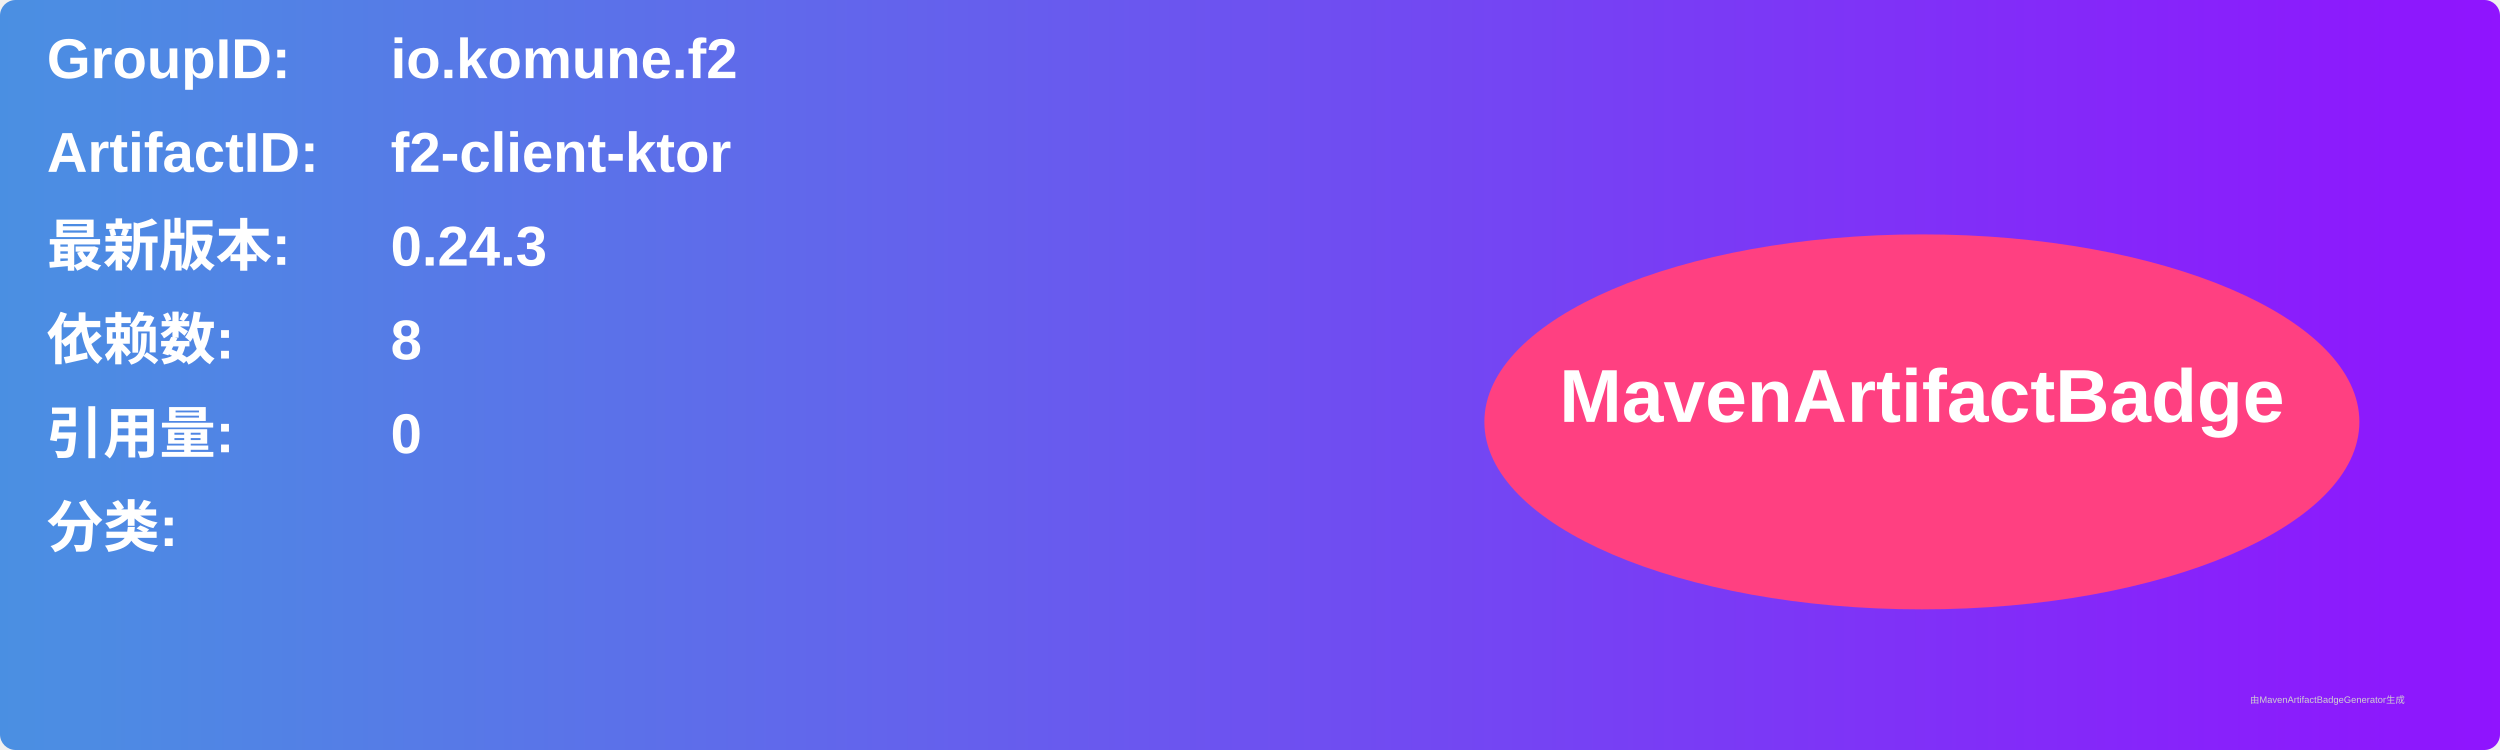
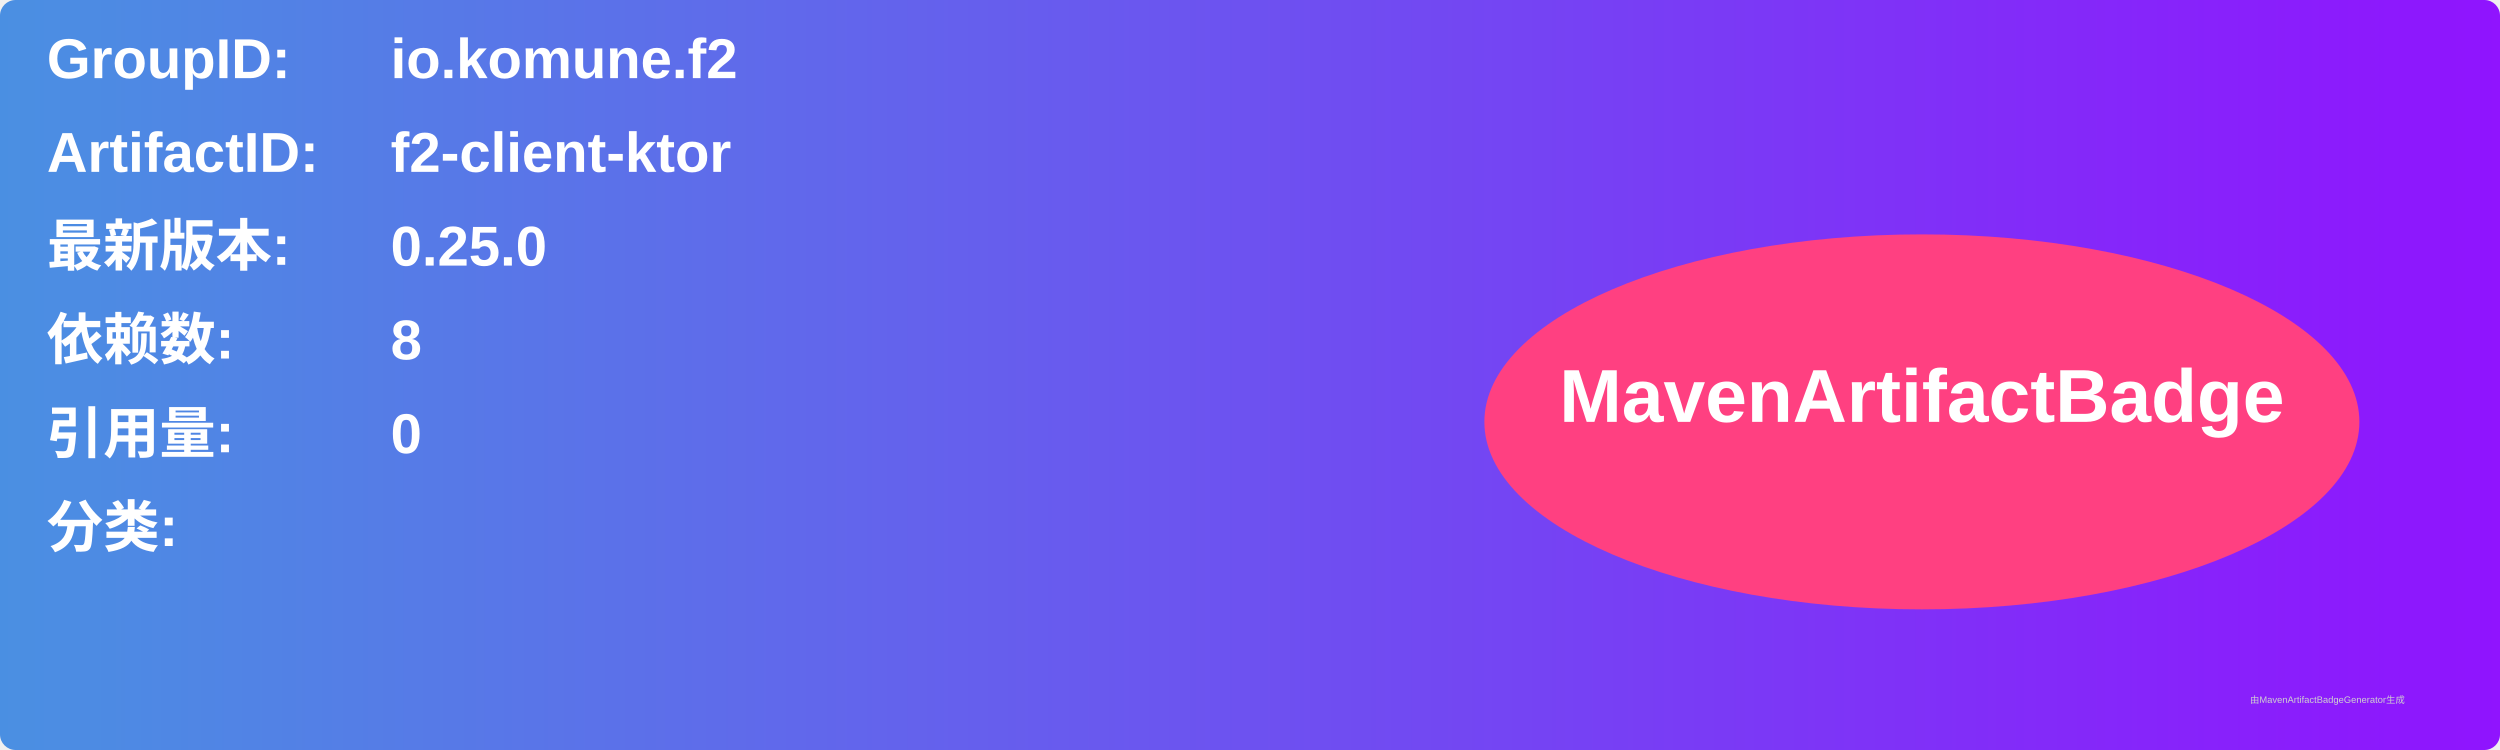
<svg xmlns="http://www.w3.org/2000/svg" width="800" height="240" viewBox="0 0 800 240">
  <linearGradient id="grad" x1="0%" y1="0%" x2="100%" y2="0%">
    <stop offset="0%" stop-color="#4a90e2" />
    <stop offset="100%" stop-color="#9013fe" />
  </linearGradient>
  <rect width="100%" height="100%" rx="5" ry="5" fill="url(#grad)" />
  <g transform="translate(15, 15)">
    <text x="0" y="10" font-family="Arial" font-size="18" fill="white" font-weight="bold" width="260">GroupID:</text>
    <text x="110" y="10" font-family="Arial" font-size="18" fill="white" font-weight="bold" width="460">io.komune.f2</text>
    <text x="0" y="40" font-family="Arial" font-size="18" fill="white" font-weight="bold" width="260">ArtifactID:</text>
    <text x="110" y="40" font-family="Arial" font-size="18" fill="white" font-weight="bold" width="460">f2-client-ktor</text>
    <text x="0" y="70" font-family="Arial" font-size="18" fill="white" font-weight="bold">最新版本:</text>
    <text x="110" y="70" font-family="Arial" font-size="18" fill="white" font-weight="bold">
-       <tspan font-weight="bold">0.24.3</tspan>
+       <tspan font-weight="bold">0.25.0</tspan>
    </text>
    <text x="0" y="100" font-family="Arial" font-size="18" fill="white" font-weight="bold">依赖数: </text>
    <text x="110" y="100" font-family="Arial" font-size="18" fill="white">
      <tspan font-weight="bold">8</tspan>
    </text>
    <text x="0" y="130" font-family="Arial" font-size="18" fill="white" font-weight="bold">引用量: </text>
    <text x="110" y="130" font-family="Arial" font-size="18" fill="white">
      <tspan font-weight="bold">0</tspan>
    </text>
    <text x="0" y="160" font-family="Arial" font-size="18" fill="white" font-weight="bold">分类:</text>
    <text x="10" y="190" font-family="Arial" font-size="10" fill="white">
      <tspan font-weight="bold" />
    </text>
    <ellipse cx="600" cy="120" rx="140" ry="60" fill="#ff4081" />
    <text x="600" y="120" text-anchor="middle" font-family="Arial" font-size="24" fill="white" font-weight="bold">MavenArtifactBadge</text>
  </g>
  <text x="720" y="225" font-family="Arial" font-size="3" fill="#d0d0d0">由MavenArtifactBadgeGenerator生成</text>
</svg>
